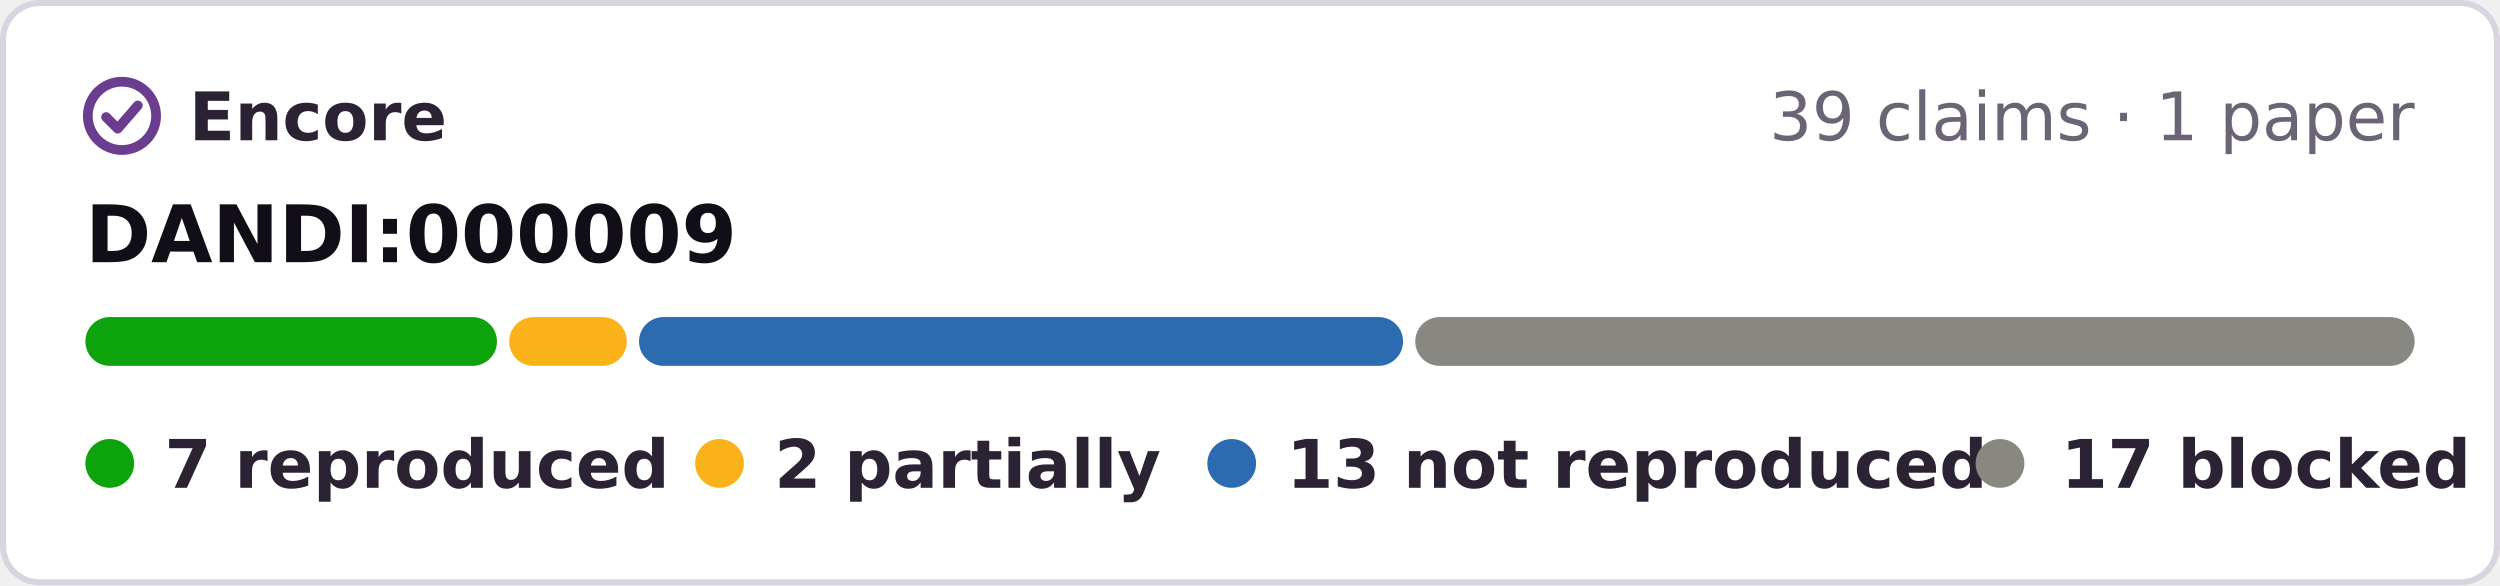
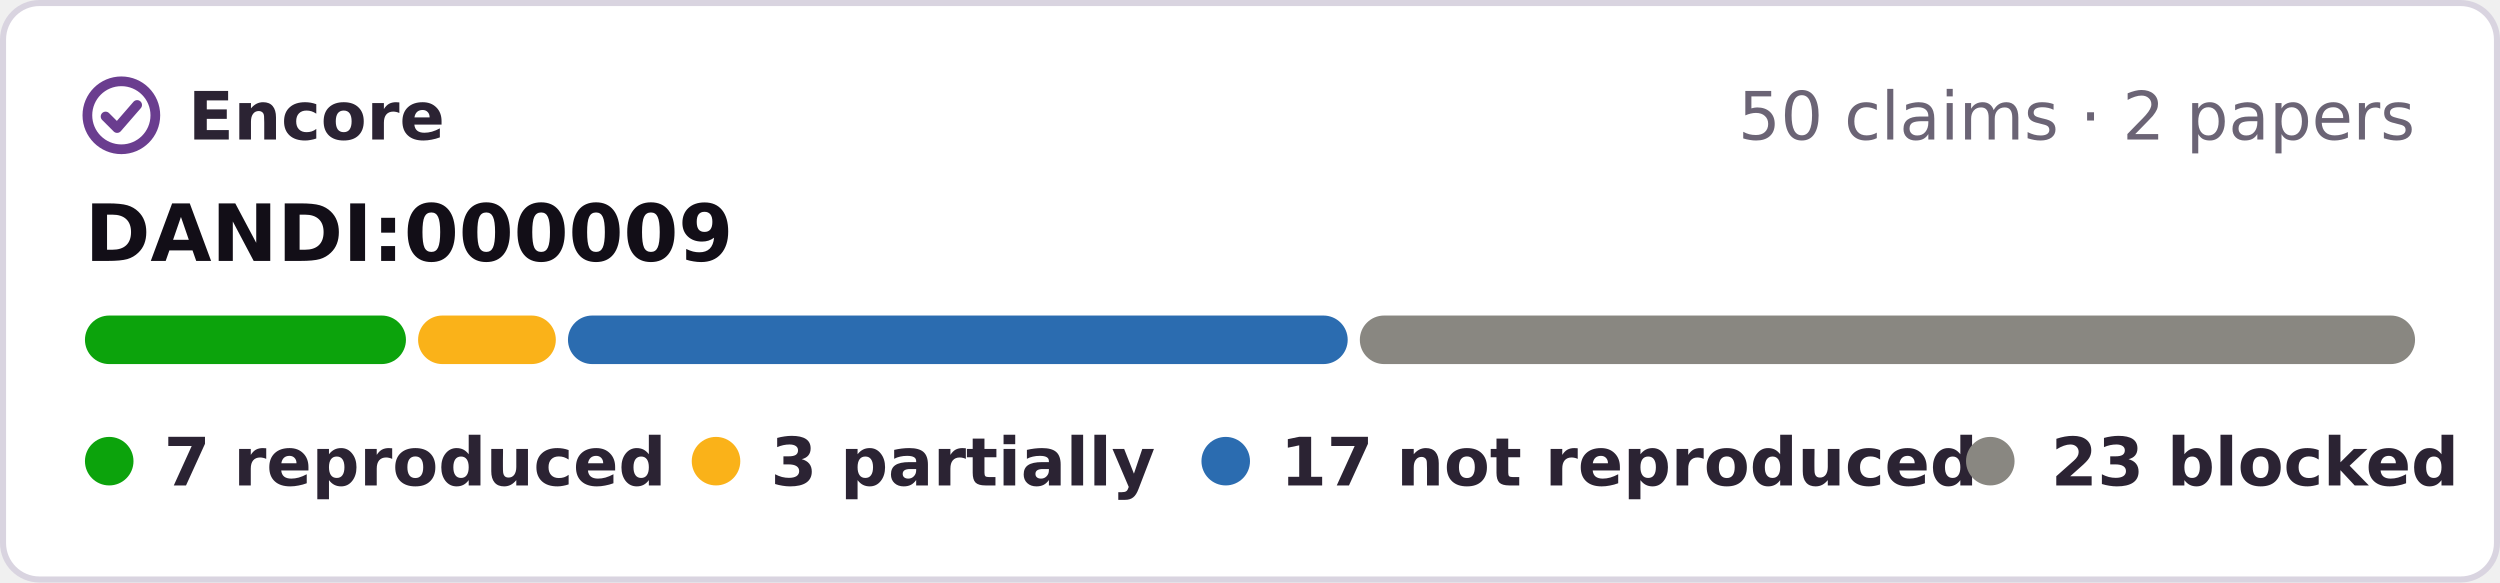
- <svg xmlns="http://www.w3.org/2000/svg" width="410" height="96" viewBox="0 0 410 96" role="img" aria-label="Encore: 7 reproduced, 2 partially reproduced, 13 not reproduced, 17 blocked, of 39 claims tested on DANDI:000009">
-   <rect x=".5" y=".5" width="409" height="95" rx="6" fill="#fff" stroke="#d9d4e0" />
+ <svg xmlns="http://www.w3.org/2000/svg" width="412" height="96" viewBox="0 0 412 96" role="img" aria-label="Encore: 7 reproduced, 3 partially reproduced, 17 not reproduced, 23 blocked, of 50 claims tested on DANDI:000009">
+   <rect x=".5" y=".5" width="411" height="95" rx="6" fill="#fff" stroke="#d9d4e0" />
  <g fill="none" stroke="#6a3d8f" stroke-width="1.6" stroke-linecap="round" stroke-linejoin="round">
    <circle cx="20" cy="19" r="5.6" />
    <path d="M17.4 19.2l1.9 1.9 3.3-3.8" />
  </g>
  <g font-family="Verdana,DejaVu Sans,Geneva,sans-serif" font-size="11">
    <text x="31" y="23" font-weight="bold" fill="#2b2333" textLength="39">Encore</text>
-     <text x="396" y="23" text-anchor="end" fill="#6b6475">39 claims · 1 paper</text>
+     <text x="398" y="23" text-anchor="end" fill="#6b6475">50 claims · 2 papers</text>
    <text x="14" y="43" font-size="13" font-weight="bold" fill="#120e17">DANDI:000009</text>
-     <rect x="14.0" y="52" width="67.5" height="8" rx="4" fill="#0ca30c" />
-     <rect x="83.5" y="52" width="19.3" height="8" rx="4" fill="#fab219" />
-     <rect x="104.8" y="52" width="125.3" height="8" rx="4" fill="#2b6cb0" />
-     <rect x="232.1" y="52" width="163.9" height="8" rx="4" fill="#898781" />
+     <rect x="14.0" y="52" width="52.9" height="8" rx="4" fill="#0ca30c" />
+     <rect x="68.9" y="52" width="22.7" height="8" rx="4" fill="#fab219" />
+     <rect x="93.6" y="52" width="128.5" height="8" rx="4" fill="#2b6cb0" />
+     <rect x="224.1" y="52" width="173.9" height="8" rx="4" fill="#898781" />
    <g font-weight="bold" fill="#2b2333">
      <circle cx="18" cy="76" r="4" fill="#0ca30c" />
      <text x="27" y="80" textLength="73">7 reproduced</text>
      <circle cx="118" cy="76" r="4" fill="#fab219" />
-       <text x="127" y="80" textLength="57">2 partially</text>
+       <text x="127" y="80" textLength="57">3 partially</text>
      <circle cx="202" cy="76" r="4" fill="#2b6cb0" />
-       <text x="211" y="80" textLength="99">13 not reproduced</text>
+       <text x="211" y="80" textLength="99">17 not reproduced</text>
      <circle cx="328" cy="76" r="4" fill="#898781" />
-       <text x="338" y="80" textLength="59">17 blocked</text>
+       <text x="338" y="80" textLength="61">23 blocked</text>
    </g>
  </g>
</svg>
